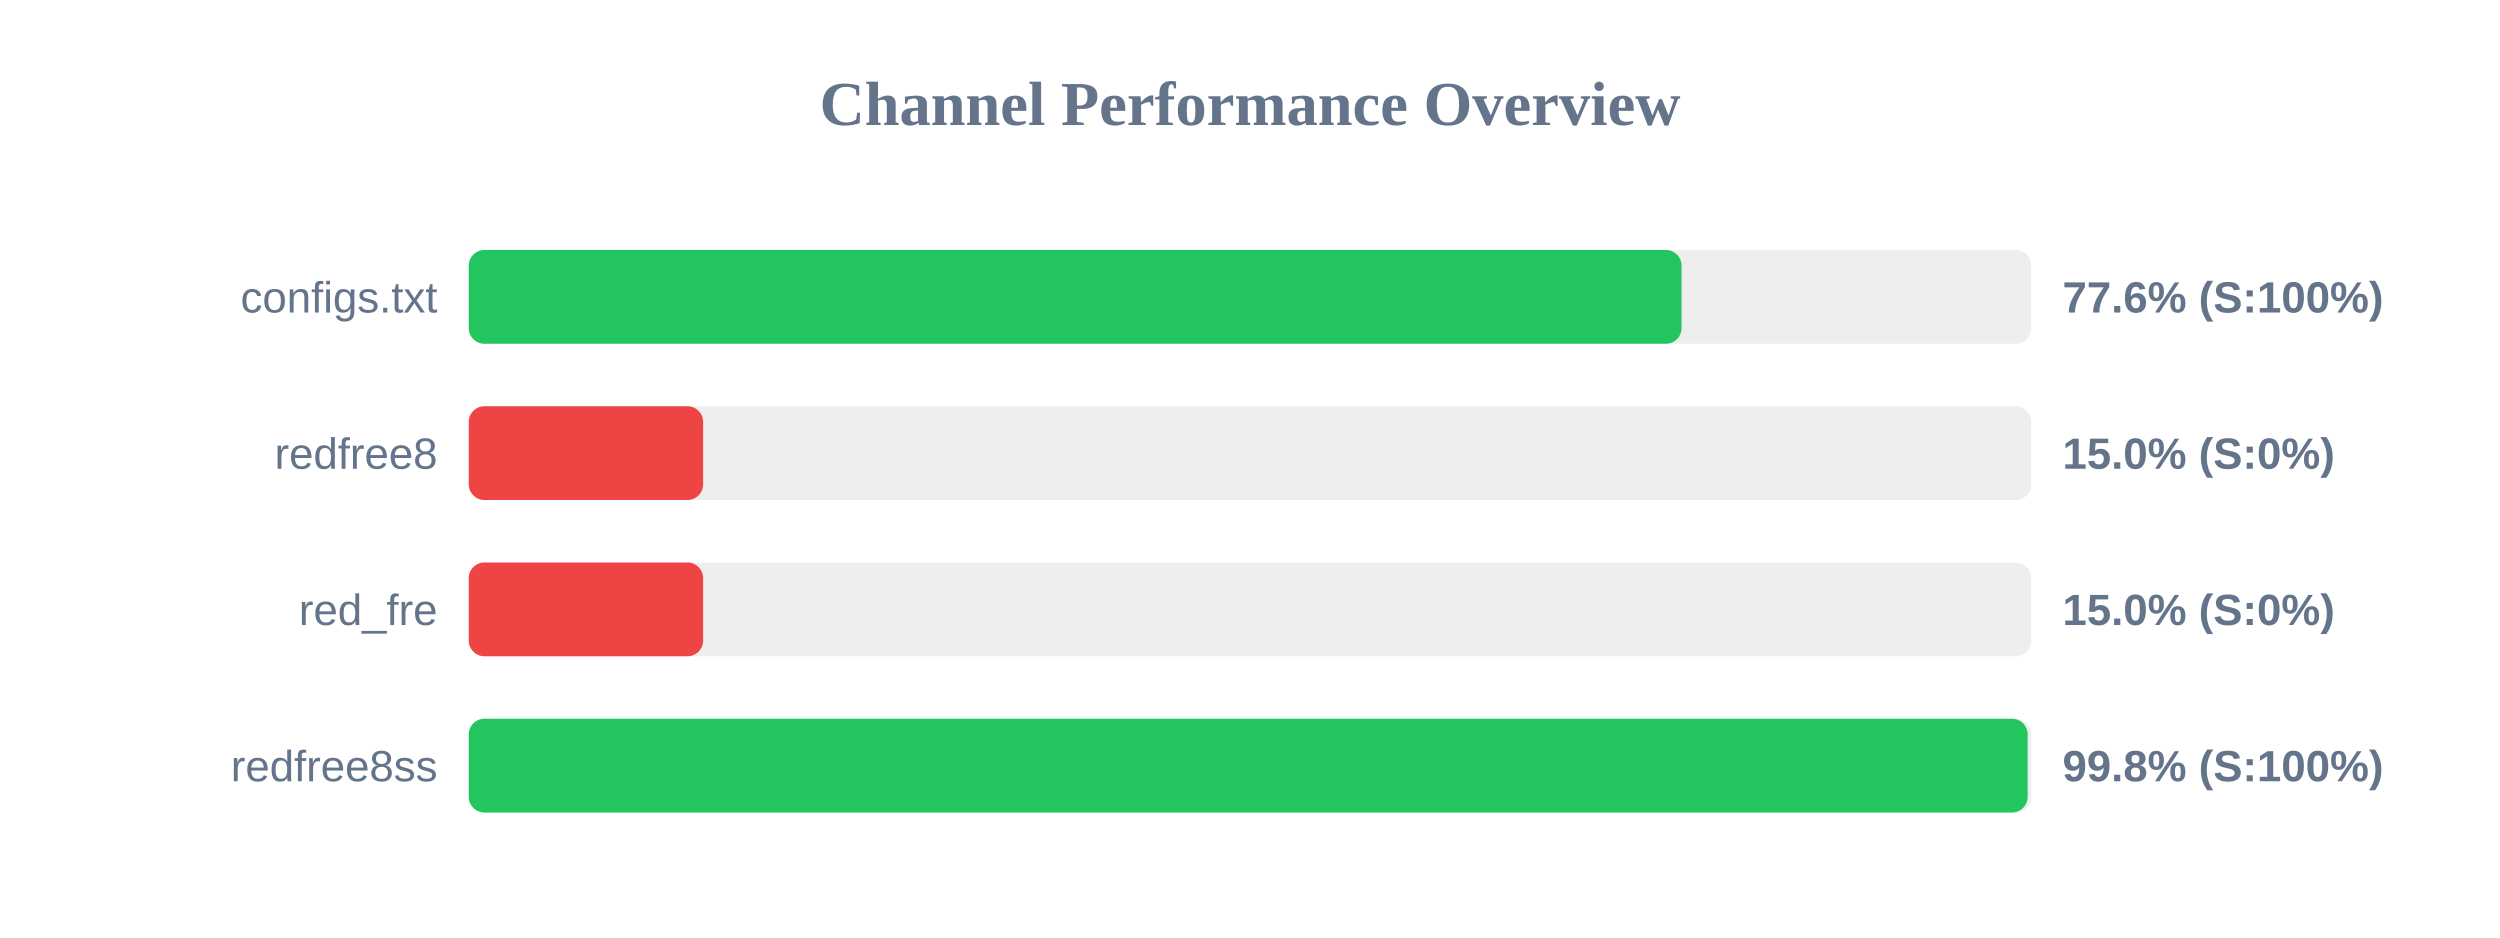
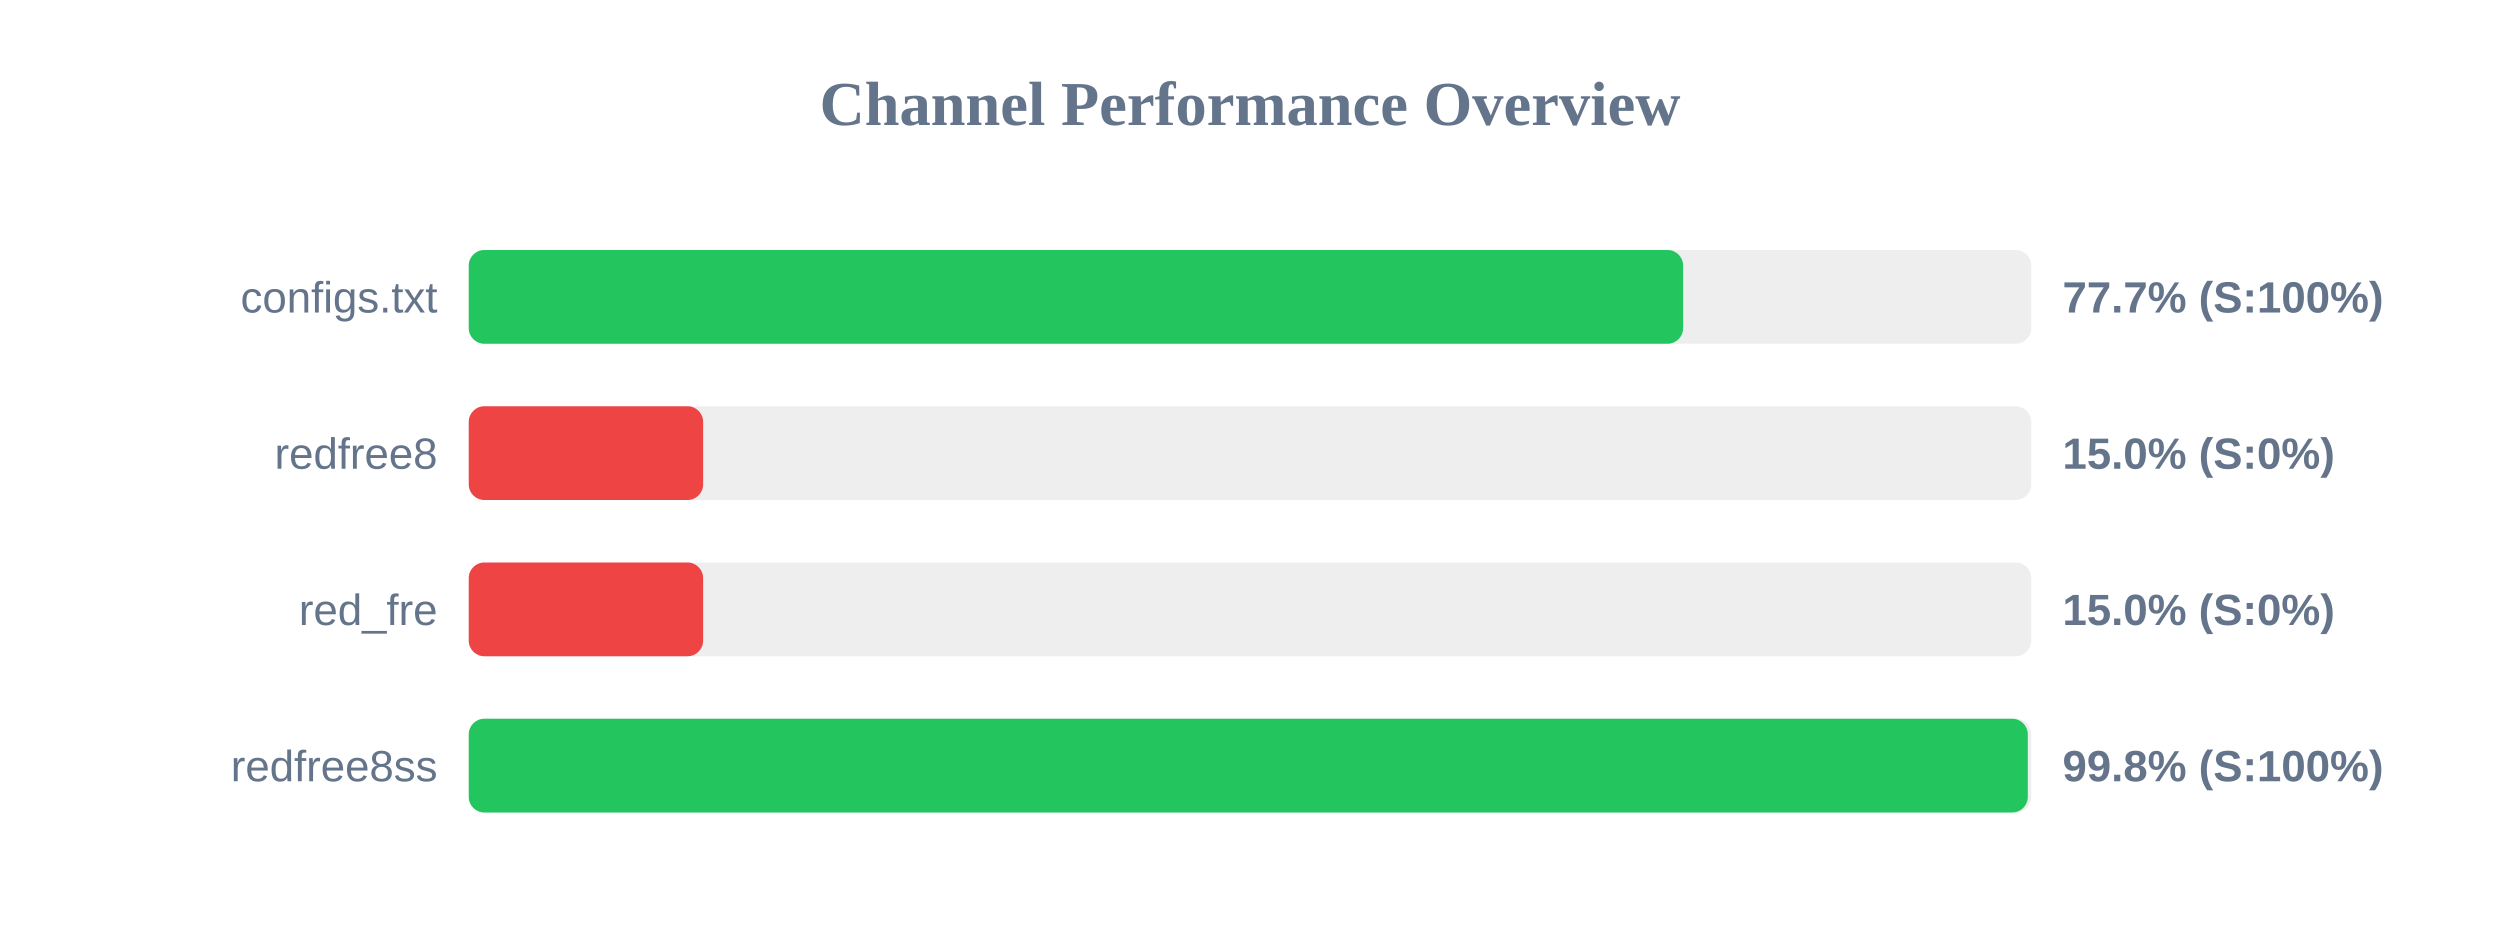
<svg xmlns="http://www.w3.org/2000/svg" width="800" height="300" version="1.1">
  <style>
        .row { font: 14px Arial; fill: #64748b; }
        .score { font: bold 14px Arial; fill: #64748b; }
    </style>
  <text x="400" y="40" text-anchor="middle" font-size="20px" font-weight="bold" fill="#64748b">Channel Performance Overview</text>
  <rect x="150" y="80" width="500" height="30" fill="#eee" rx="5" />
-   <rect x="150" y="80" width="388.1" height="30" fill="#22c55e" rx="5" />
+   <rect x="150" y="80" width="388.6" height="30" fill="#22c55e" rx="5" />
  <text x="140" y="100" text-anchor="end" class="row">configs.txt</text>
-   <text x="660" y="100" text-anchor="start" class="score">77.6% (S:100%)</text>
+   <text x="660" y="100" text-anchor="start" class="score">77.7% (S:100%)</text>
  <rect x="150" y="130" width="500" height="30" fill="#eee" rx="5" />
  <rect x="150" y="130" width="75.0" height="30" fill="#ef4444" rx="5" />
  <text x="140" y="150" text-anchor="end" class="row">redfree8</text>
  <text x="660" y="150" text-anchor="start" class="score">15.0% (S:0%)</text>
  <rect x="150" y="180" width="500" height="30" fill="#eee" rx="5" />
  <rect x="150" y="180" width="75.0" height="30" fill="#ef4444" rx="5" />
  <text x="140" y="200" text-anchor="end" class="row">red_fre</text>
  <text x="660" y="200" text-anchor="start" class="score">15.0% (S:0%)</text>
  <rect x="150" y="230" width="500" height="30" fill="#eee" rx="5" />
-   <rect x="150" y="230" width="498.85" height="30" fill="#22c55e" rx="5" />
+   <rect x="150" y="230" width="498.9" height="30" fill="#22c55e" rx="5" />
  <text x="140" y="250" text-anchor="end" class="row">redfree8ss</text>
  <text x="660" y="250" text-anchor="start" class="score">99.8% (S:100%)</text>
</svg>
